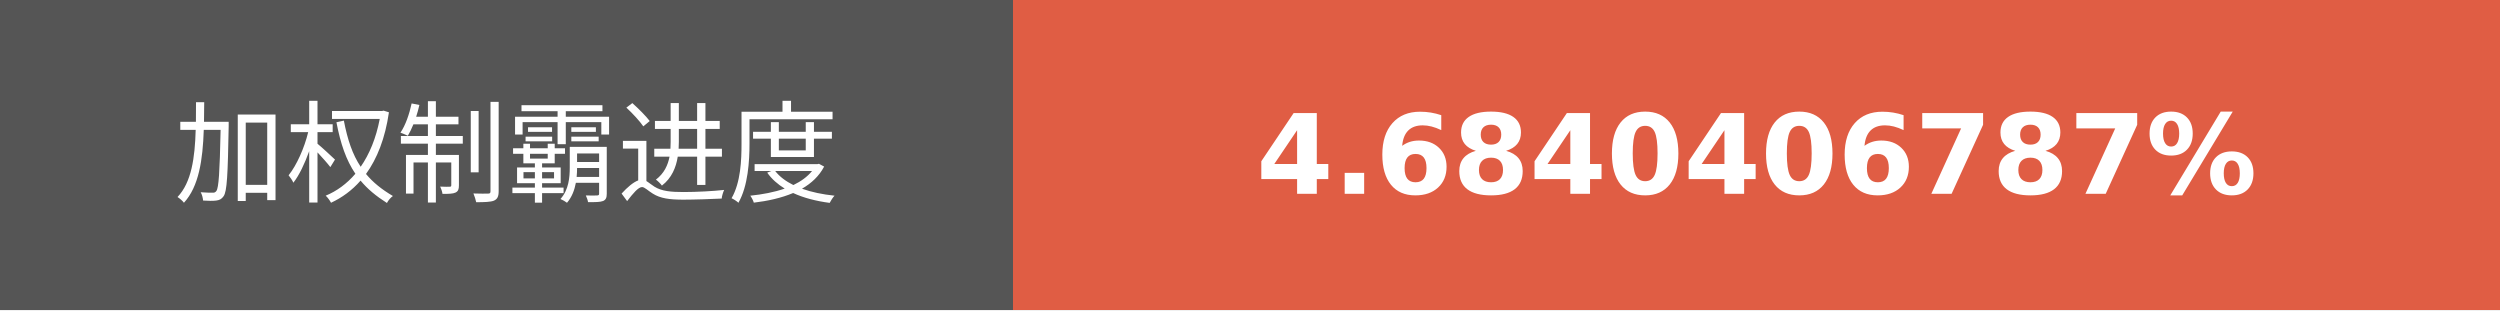
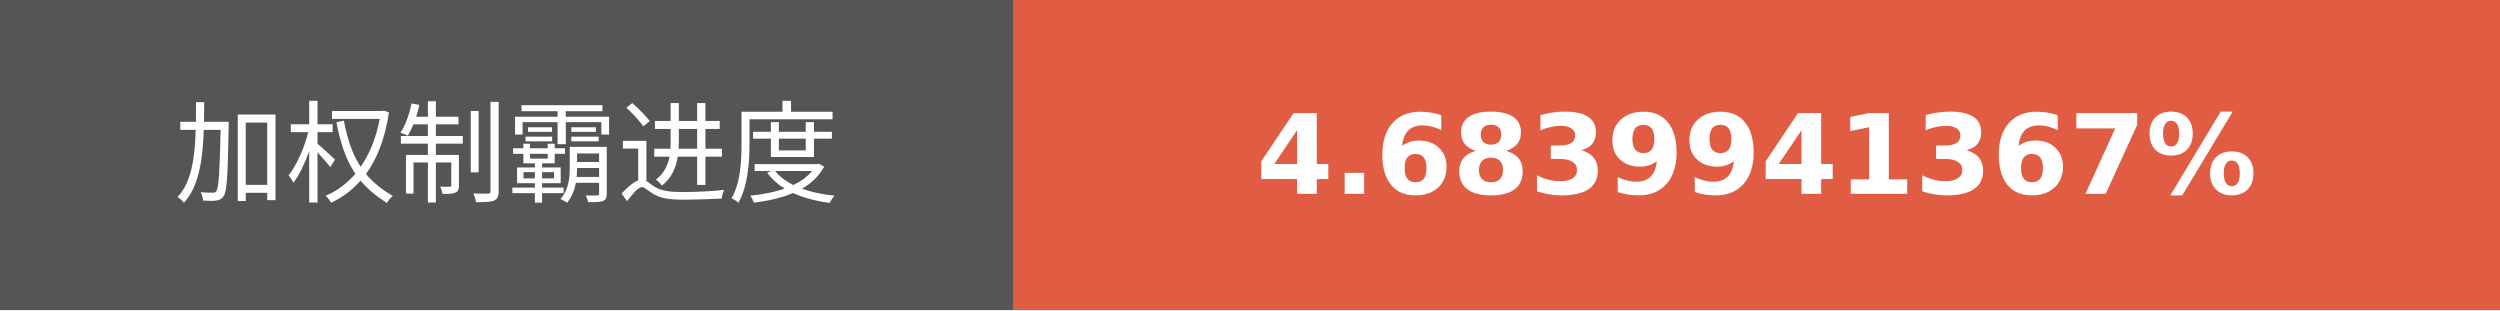
- <svg xmlns="http://www.w3.org/2000/svg" width="225.75" height="28" role="img" aria-label="加权制霸进度: 4.6840406787%">
+ <svg xmlns="http://www.w3.org/2000/svg" width="225.75" height="28" role="img" aria-label="加权制霸进度: 4.6839941367%">
  <g shape-rendering="crispEdges">
    <rect width="91.5" height="28" fill="#555" />
    <rect x="91.5" width="134.25" height="28" fill="#e05d44" />
  </g>
  <g fill="#fff" text-anchor="middle" font-family="Verdana,Geneva,DejaVu Sans,sans-serif" text-rendering="geometricPrecision" font-size="100">
    <text transform="scale(.1)" x="457.5" y="175" textLength="675" fill="#fff">加权制霸进度</text>
-     <text transform="scale(.1)" x="1586.25" y="175" textLength="1102.5" fill="#fff" font-weight="bold">4.6840406787%</text>
+     <text transform="scale(.1)" x="1586.25" y="175" textLength="1102.5" fill="#fff" font-weight="bold">4.6839941367%</text>
  </g>
</svg>
